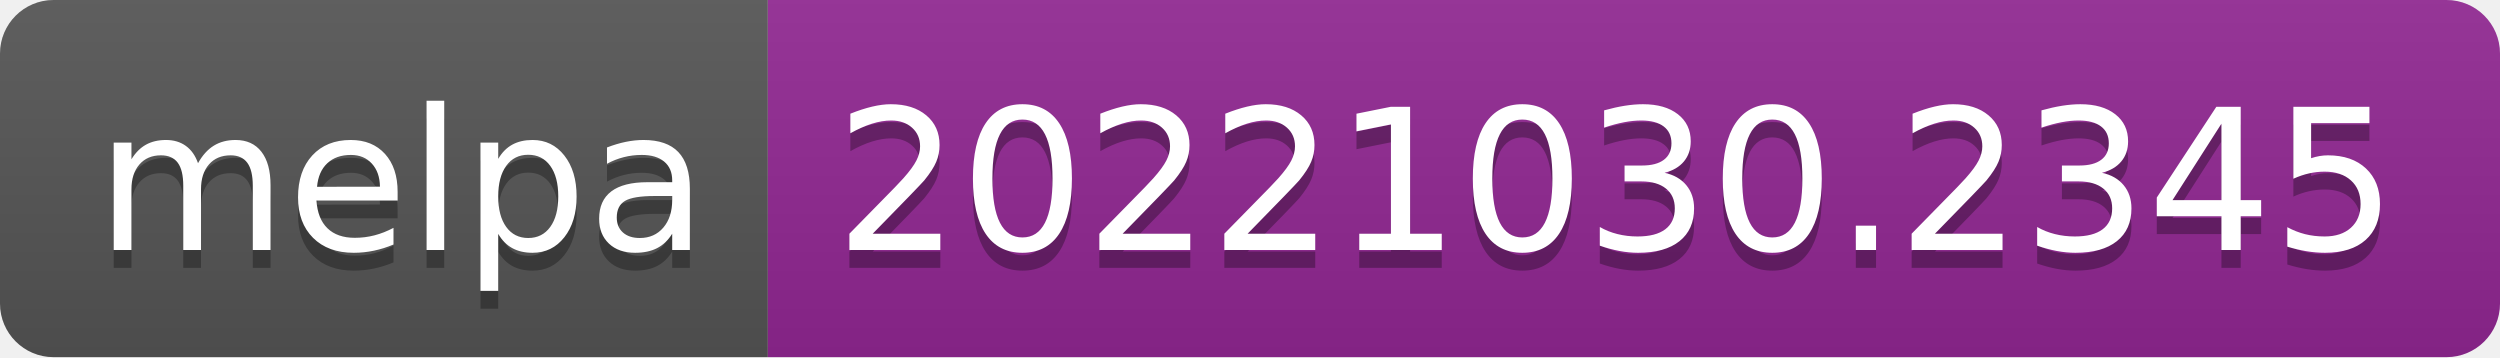
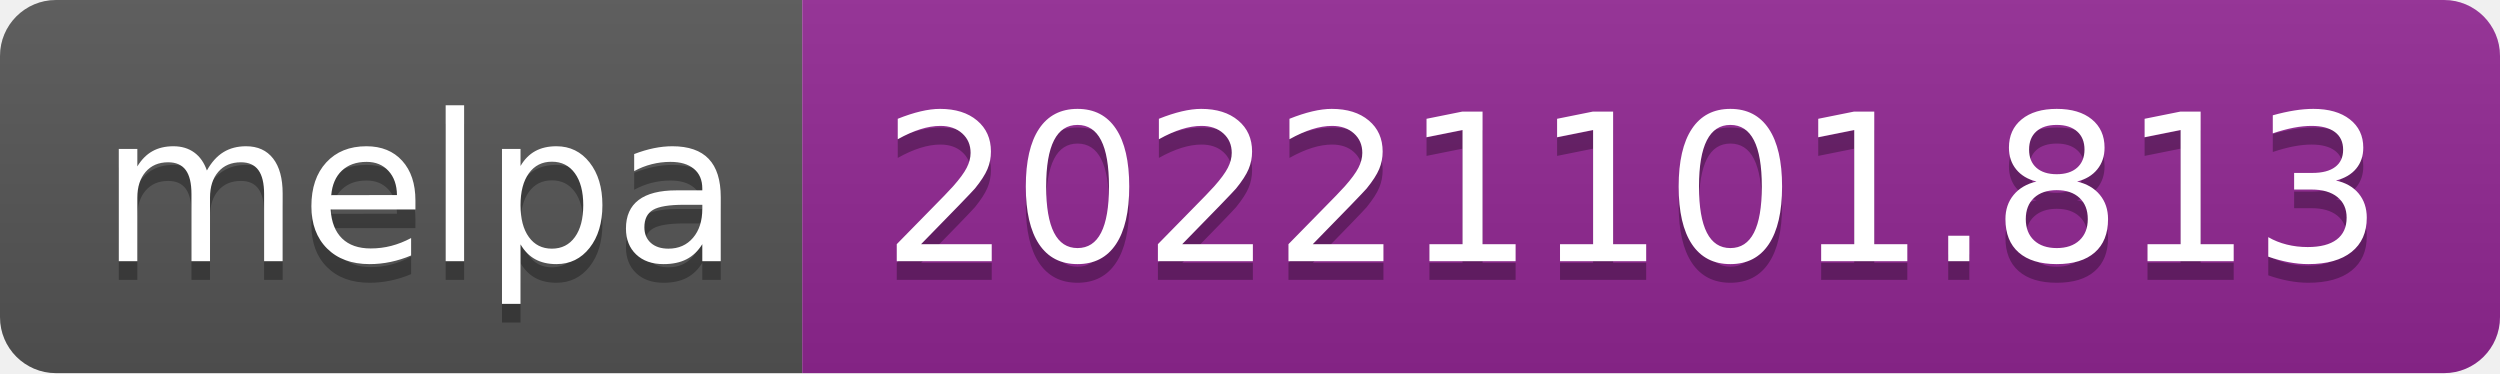
- <svg xmlns="http://www.w3.org/2000/svg" width="140" height="20" role="img" aria-label="melpa: 20221030.2345">
+ <svg xmlns="http://www.w3.org/2000/svg" width="134" height="20" role="img" aria-label="melpa: 20221101.813">
  <linearGradient id="s" x2="0" y2="100%">
    <stop offset="0" stop-color="#bbb" stop-opacity=".1" />
    <stop offset="1" stop-opacity=".1" />
  </linearGradient>
  <clipPath id="r">
-     <rect width="140" height="20" rx="3" fill="#fff" />
+     <rect width="134" height="20" rx="3" fill="#fff" />
  </clipPath>
  <g clip-path="url(#r)">
    <rect width="43" height="20" fill="#555" />
-     <rect x="43" width="97" height="20" fill="#922793" />
-     <rect width="140" height="20" fill="url(#s)" />
+     <rect x="43" width="91" height="20" fill="#922793" />
+     <rect width="134" height="20" fill="url(#s)" />
  </g>
  <g fill="#fff" text-anchor="middle" font-family="Verdana,Geneva,DejaVu Sans,sans-serif" text-rendering="geometricPrecision" font-size="110">
    <text aria-hidden="true" x="225" y="150" fill="#010101" fill-opacity=".3" transform="scale(.1)" textLength="330">melpa</text>
    <text x="225" y="140" transform="scale(.1)" fill="#fff" textLength="330">melpa</text>
-     <text aria-hidden="true" x="905" y="150" fill="#010101" fill-opacity=".3" transform="scale(.1)" textLength="870">20221030.2345</text>
-     <text x="905" y="140" transform="scale(.1)" fill="#fff" textLength="870">20221030.2345</text>
+     <text aria-hidden="true" x="875" y="150" fill="#010101" fill-opacity=".3" transform="scale(.1)" textLength="810">20221101.813</text>
+     <text x="875" y="140" transform="scale(.1)" fill="#fff" textLength="810">20221101.813</text>
  </g>
</svg>
